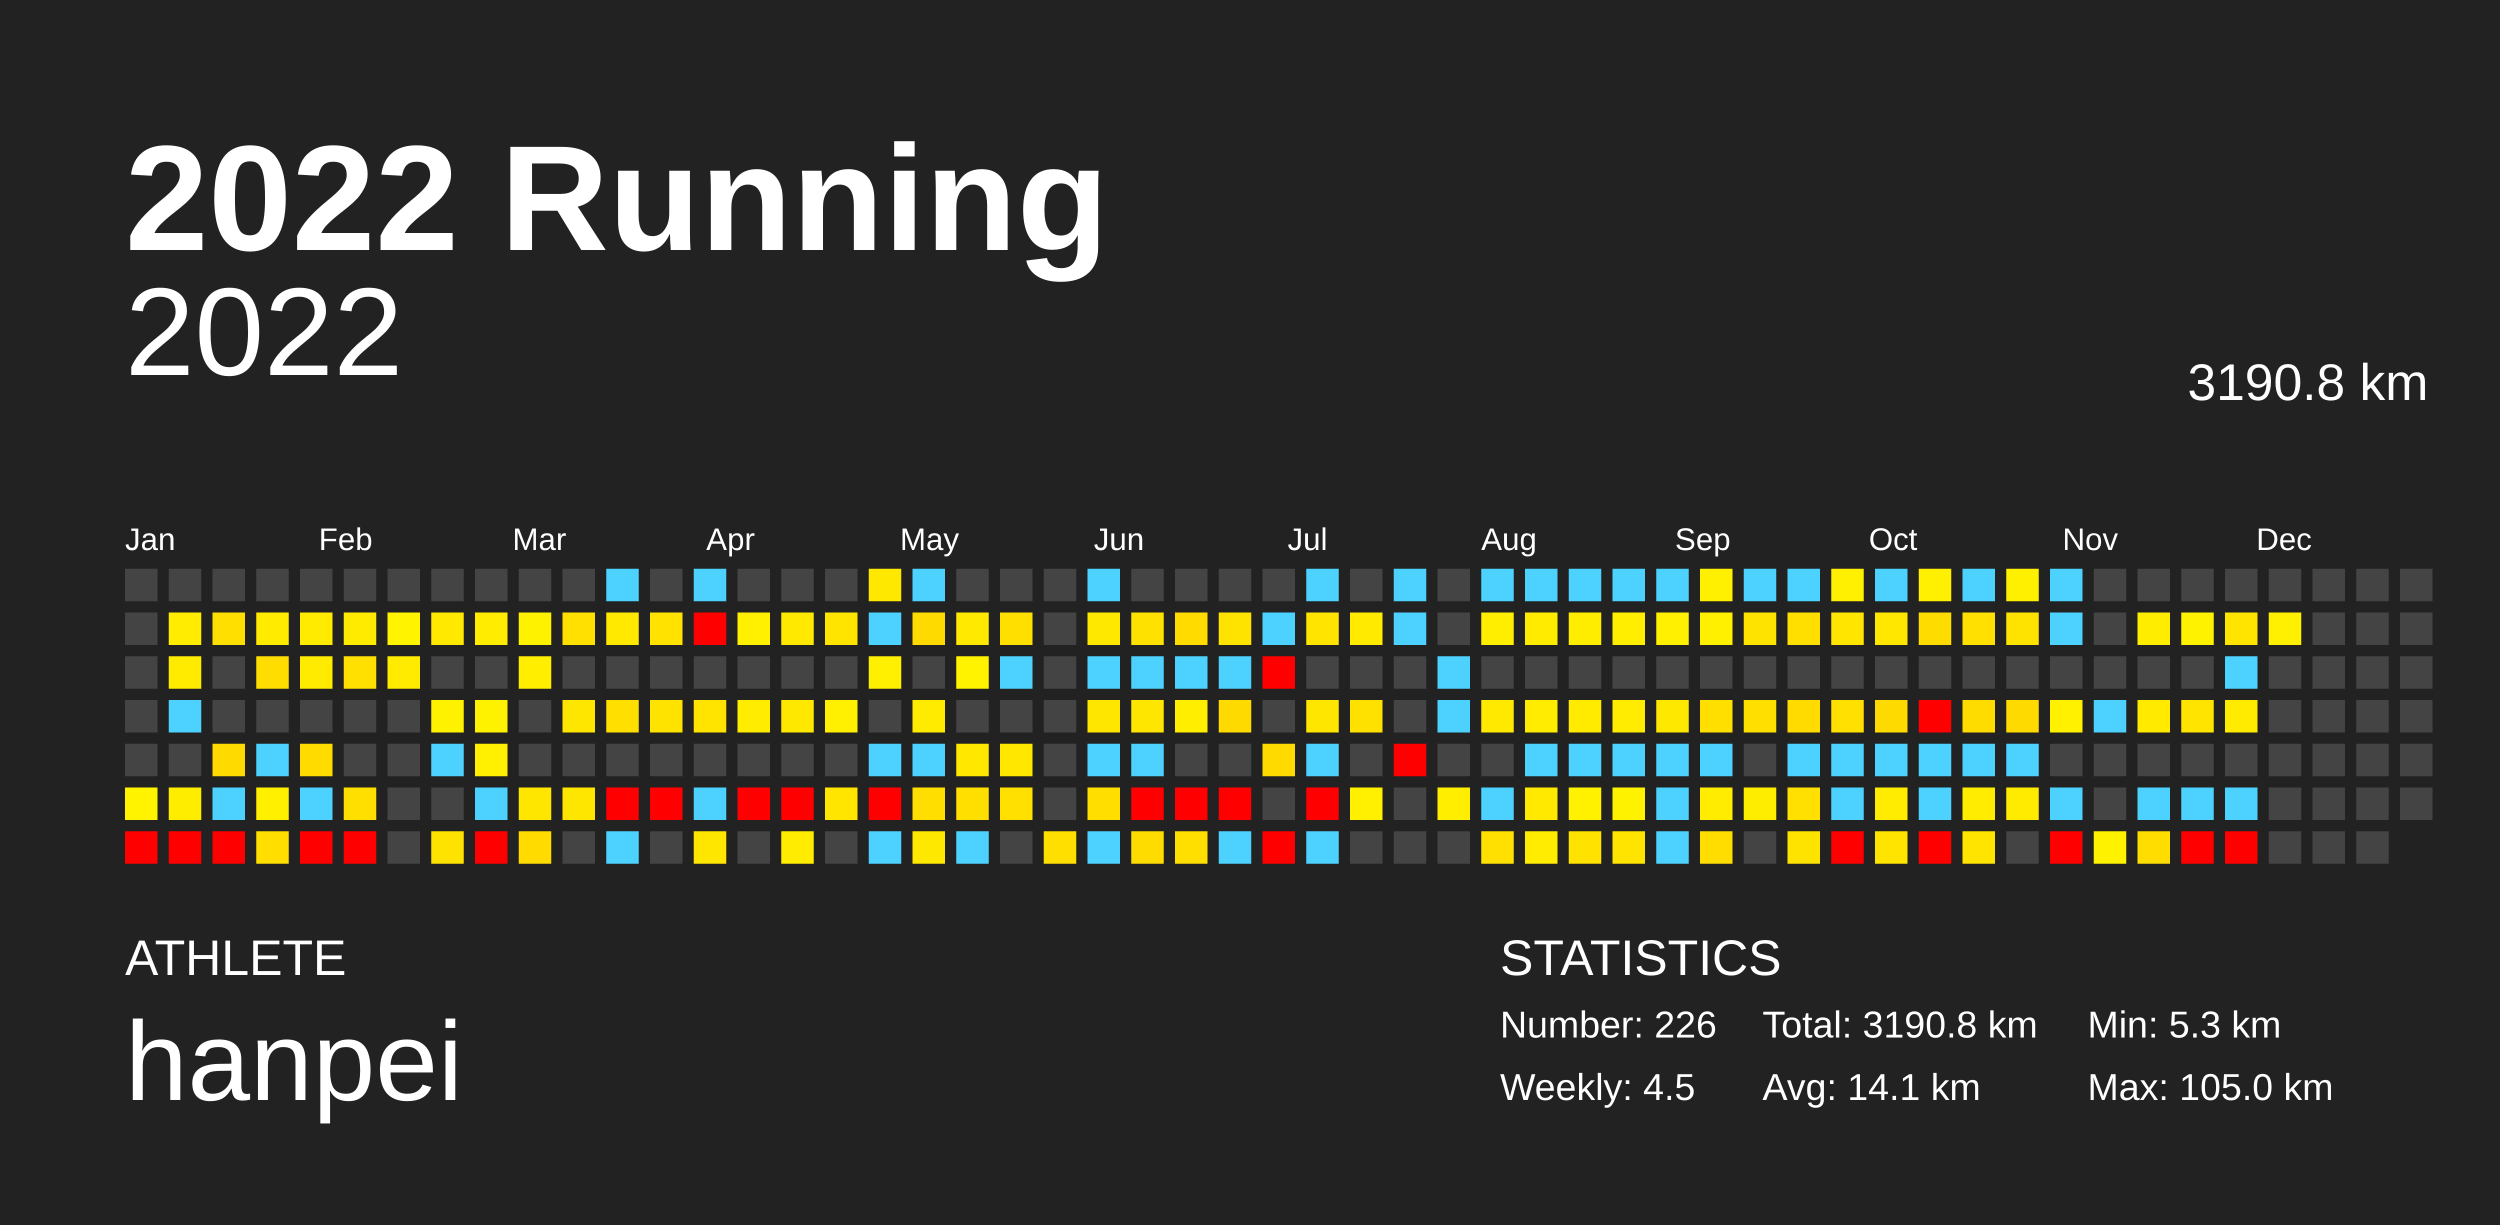
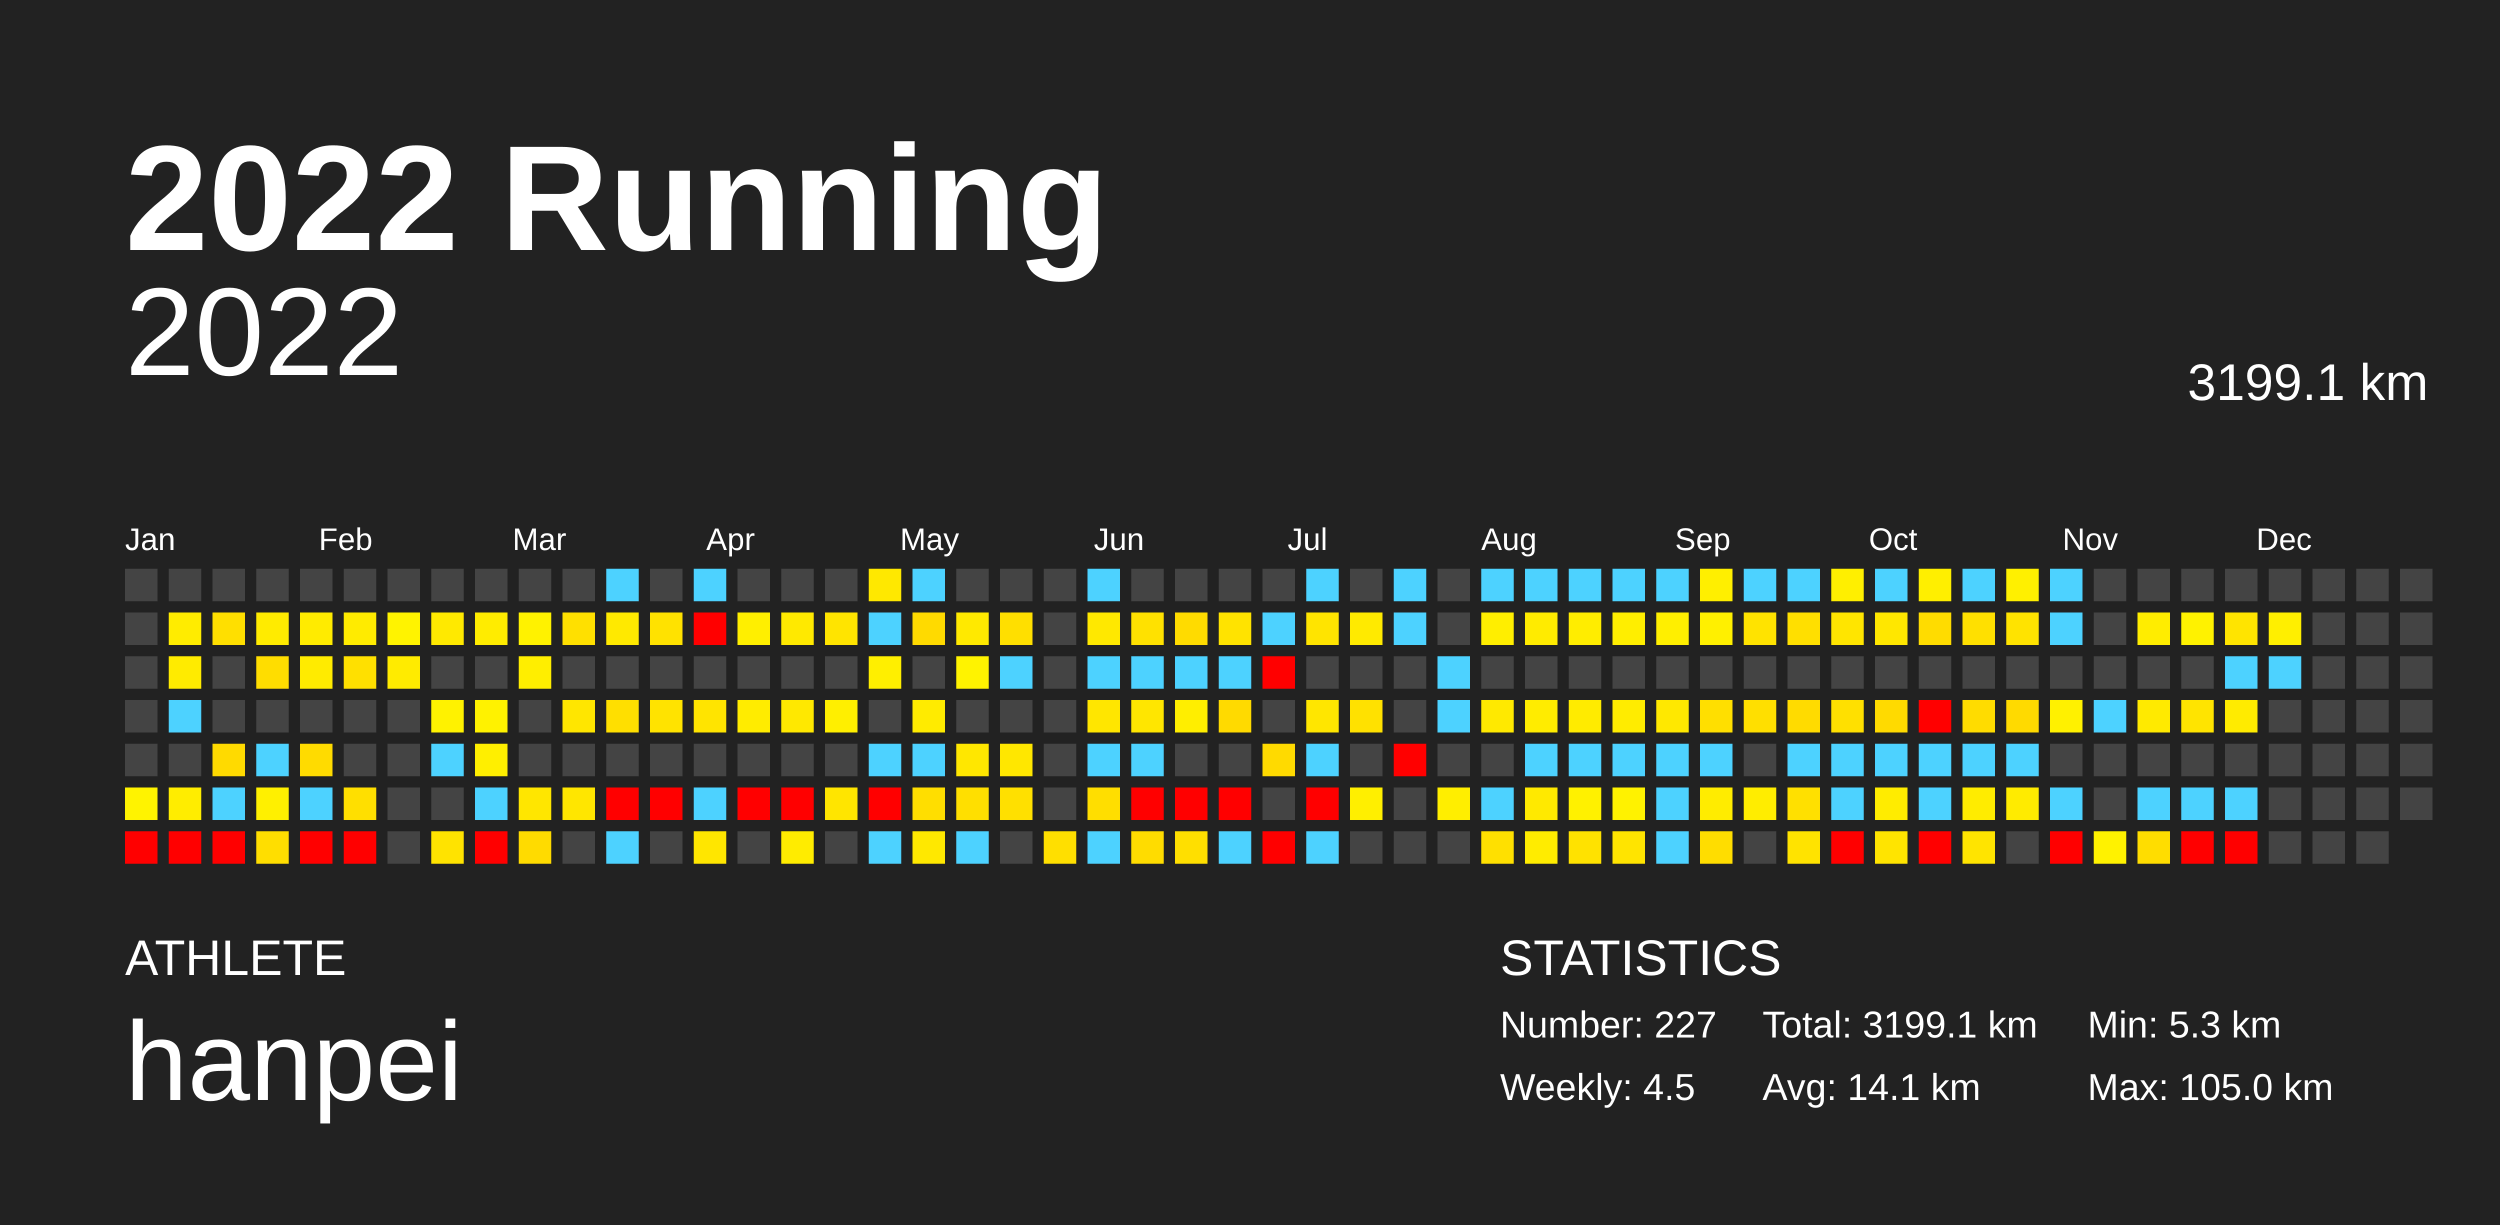
<svg xmlns="http://www.w3.org/2000/svg" baseProfile="full" height="98mm" version="1.1" viewBox="0,0,200,98" width="200mm">
  <defs />
  <rect fill="#222222" height="98" width="200" x="0" y="0" />
  <text fill="#FFFFFF" style="font-size:12px; font-family:Arial; font-weight:bold;" x="10" y="20">2022 Running</text>
  <text fill="#FFFFFF" style="font-size:4px; font-family:Arial" x="10" y="78">ATHLETE</text>
  <text fill="#FFFFFF" style="font-size:9px; font-family:Arial" x="10" y="88">hanpei</text>
  <text fill="#FFFFFF" style="font-size:4px; font-family:Arial" x="120" y="78">STATISTICS</text>
-   <text fill="#FFFFFF" style="font-size:3px; font-family:Arial" x="120" y="83">Number: 226</text>
+   <text fill="#FFFFFF" style="font-size:3px; font-family:Arial" x="120" y="83">Number: 227</text>
  <text fill="#FFFFFF" style="font-size:3px; font-family:Arial" x="120" y="88">Weekly: 4.5</text>
-   <text fill="#FFFFFF" style="font-size:3px; font-family:Arial" x="141" y="83">Total: 3190.8 km</text>
+   <text fill="#FFFFFF" style="font-size:3px; font-family:Arial" x="141" y="83">Total: 3199.1 km</text>
  <text fill="#FFFFFF" style="font-size:3px; font-family:Arial" x="141" y="88">Avg: 14.1 km</text>
  <text fill="#FFFFFF" style="font-size:3px; font-family:Arial" x="167" y="83">Min: 5.3 km</text>
  <text fill="#FFFFFF" style="font-size:3px; font-family:Arial" x="167" y="88">Max: 105.0 km</text>
  <text alignment-baseline="hanging" fill="#FFFFFF" style="font-size:10.0px; font-family:Arial;" x="10" y="30">2022</text>
-   <text alignment-baseline="hanging" fill="#FFFFFF" style="font-size:4.125px; font-family:Arial;" x="175" y="32">3190.8 km</text>
+   <text alignment-baseline="hanging" fill="#FFFFFF" style="font-size:4.125px; font-family:Arial;" x="175" y="32">3199.1 km</text>
  <text fill="#FFFFFF" style="font-size:2.5px; font-family:Arial" x="10.0" y="44">Jan</text>
  <text fill="#FFFFFF" style="font-size:2.5px; font-family:Arial" x="25.5" y="44">Feb</text>
  <text fill="#FFFFFF" style="font-size:2.5px; font-family:Arial" x="41.0" y="44">Mar</text>
  <text fill="#FFFFFF" style="font-size:2.5px; font-family:Arial" x="56.5" y="44">Apr</text>
  <text fill="#FFFFFF" style="font-size:2.5px; font-family:Arial" x="72.0" y="44">May</text>
  <text fill="#FFFFFF" style="font-size:2.5px; font-family:Arial" x="87.5" y="44">Jun</text>
  <text fill="#FFFFFF" style="font-size:2.5px; font-family:Arial" x="103.0" y="44">Jul</text>
  <text fill="#FFFFFF" style="font-size:2.5px; font-family:Arial" x="118.5" y="44">Aug</text>
  <text fill="#FFFFFF" style="font-size:2.5px; font-family:Arial" x="134.0" y="44">Sep</text>
  <text fill="#FFFFFF" style="font-size:2.5px; font-family:Arial" x="149.5" y="44">Oct</text>
  <text fill="#FFFFFF" style="font-size:2.5px; font-family:Arial" x="165.0" y="44">Nov</text>
  <text fill="#FFFFFF" style="font-size:2.5px; font-family:Arial" x="180.5" y="44">Dec</text>
  <rect fill="#444444" height="2.6" width="2.6" x="10.0" y="45.5" />
  <rect fill="#444444" height="2.6" width="2.6" x="10.0" y="49.0" />
  <rect fill="#444444" height="2.6" width="2.6" x="10.0" y="52.5" />
  <rect fill="#444444" height="2.6" width="2.6" x="10.0" y="56.0" />
  <rect fill="#444444" height="2.6" width="2.6" x="10.0" y="59.5" />
  <rect fill="#fff300" height="2.6" width="2.6" x="10.0" y="63.0" />
  <rect fill="red" height="2.6" width="2.6" x="10.0" y="66.5" />
  <rect fill="#444444" height="2.6" width="2.6" x="13.5" y="45.5" />
  <rect fill="#ffec00" height="2.6" width="2.6" x="13.5" y="49.0" />
  <rect fill="#ffeb00" height="2.6" width="2.6" x="13.5" y="52.5" />
  <rect fill="#4dd2ff" height="2.6" width="2.6" x="13.5" y="56.0" />
  <rect fill="#444444" height="2.6" width="2.6" x="13.5" y="59.5" />
  <rect fill="#ffed00" height="2.6" width="2.6" x="13.5" y="63.0" />
  <rect fill="red" height="2.6" width="2.6" x="13.5" y="66.5" />
  <rect fill="#444444" height="2.6" width="2.6" x="17.0" y="45.5" />
  <rect fill="#ffdf00" height="2.6" width="2.6" x="17.0" y="49.0" />
  <rect fill="#444444" height="2.6" width="2.6" x="17.0" y="52.5" />
  <rect fill="#444444" height="2.6" width="2.6" x="17.0" y="56.0" />
  <rect fill="#ffda00" height="2.6" width="2.6" x="17.0" y="59.5" />
  <rect fill="#4dd2ff" height="2.6" width="2.6" x="17.0" y="63.0" />
  <rect fill="red" height="2.6" width="2.6" x="17.0" y="66.5" />
  <rect fill="#444444" height="2.6" width="2.6" x="20.5" y="45.5" />
  <rect fill="#ffeb00" height="2.6" width="2.6" x="20.5" y="49.0" />
  <rect fill="#ffdd00" height="2.6" width="2.6" x="20.5" y="52.5" />
  <rect fill="#444444" height="2.6" width="2.6" x="20.5" y="56.0" />
  <rect fill="#4dd2ff" height="2.6" width="2.6" x="20.5" y="59.5" />
  <rect fill="#fff000" height="2.6" width="2.6" x="20.5" y="63.0" />
  <rect fill="#ffde00" height="2.6" width="2.6" x="20.5" y="66.5" />
  <rect fill="#444444" height="2.6" width="2.6" x="24.0" y="45.5" />
  <rect fill="#ffeb00" height="2.6" width="2.6" x="24.0" y="49.0" />
  <rect fill="#ffeb00" height="2.6" width="2.6" x="24.0" y="52.5" />
  <rect fill="#444444" height="2.6" width="2.6" x="24.0" y="56.0" />
  <rect fill="#ffdb00" height="2.6" width="2.6" x="24.0" y="59.5" />
  <rect fill="#4dd2ff" height="2.6" width="2.6" x="24.0" y="63.0" />
  <rect fill="red" height="2.6" width="2.6" x="24.0" y="66.5" />
  <rect fill="#444444" height="2.6" width="2.6" x="27.5" y="45.5" />
  <rect fill="#ffeb00" height="2.6" width="2.6" x="27.5" y="49.0" />
  <rect fill="#ffe000" height="2.6" width="2.6" x="27.5" y="52.5" />
  <rect fill="#444444" height="2.6" width="2.6" x="27.5" y="56.0" />
  <rect fill="#444444" height="2.6" width="2.6" x="27.5" y="59.5" />
  <rect fill="#ffdf00" height="2.6" width="2.6" x="27.5" y="63.0" />
  <rect fill="red" height="2.6" width="2.6" x="27.5" y="66.5" />
  <rect fill="#444444" height="2.6" width="2.6" x="31.0" y="45.5" />
  <rect fill="#fff300" height="2.6" width="2.6" x="31.0" y="49.0" />
  <rect fill="#ffeb00" height="2.6" width="2.6" x="31.0" y="52.5" />
  <rect fill="#444444" height="2.6" width="2.6" x="31.0" y="56.0" />
  <rect fill="#444444" height="2.6" width="2.6" x="31.0" y="59.5" />
  <rect fill="#444444" height="2.6" width="2.6" x="31.0" y="63.0" />
  <rect fill="#444444" height="2.6" width="2.6" x="31.0" y="66.5" />
  <rect fill="#444444" height="2.6" width="2.6" x="34.5" y="45.5" />
  <rect fill="#ffe900" height="2.6" width="2.6" x="34.5" y="49.0" />
  <rect fill="#444444" height="2.6" width="2.6" x="34.5" y="52.5" />
  <rect fill="#fff200" height="2.6" width="2.6" x="34.5" y="56.0" />
  <rect fill="#4dd2ff" height="2.6" width="2.6" x="34.5" y="59.5" />
  <rect fill="#444444" height="2.6" width="2.6" x="34.5" y="63.0" />
  <rect fill="#ffe300" height="2.6" width="2.6" x="34.5" y="66.5" />
  <rect fill="#444444" height="2.6" width="2.6" x="38.0" y="45.5" />
  <rect fill="#ffec00" height="2.6" width="2.6" x="38.0" y="49.0" />
  <rect fill="#444444" height="2.6" width="2.6" x="38.0" y="52.5" />
  <rect fill="#fff200" height="2.6" width="2.6" x="38.0" y="56.0" />
  <rect fill="#ffef00" height="2.6" width="2.6" x="38.0" y="59.5" />
  <rect fill="#4dd2ff" height="2.6" width="2.6" x="38.0" y="63.0" />
  <rect fill="red" height="2.6" width="2.6" x="38.0" y="66.5" />
  <rect fill="#444444" height="2.6" width="2.6" x="41.5" y="45.5" />
  <rect fill="#fff200" height="2.6" width="2.6" x="41.5" y="49.0" />
  <rect fill="#ffee00" height="2.6" width="2.6" x="41.5" y="52.5" />
  <rect fill="#444444" height="2.6" width="2.6" x="41.5" y="56.0" />
  <rect fill="#444444" height="2.6" width="2.6" x="41.5" y="59.5" />
  <rect fill="#ffe600" height="2.6" width="2.6" x="41.5" y="63.0" />
  <rect fill="#ffdb00" height="2.6" width="2.6" x="41.5" y="66.5" />
  <rect fill="#444444" height="2.6" width="2.6" x="45.0" y="45.5" />
  <rect fill="#ffe000" height="2.6" width="2.6" x="45.0" y="49.0" />
  <rect fill="#444444" height="2.6" width="2.6" x="45.0" y="52.5" />
  <rect fill="#ffe600" height="2.6" width="2.6" x="45.0" y="56.0" />
  <rect fill="#444444" height="2.6" width="2.6" x="45.0" y="59.5" />
  <rect fill="#ffe600" height="2.6" width="2.6" x="45.0" y="63.0" />
  <rect fill="#444444" height="2.6" width="2.6" x="45.0" y="66.5" />
  <rect fill="#4dd2ff" height="2.6" width="2.6" x="48.5" y="45.5" />
  <rect fill="#ffe900" height="2.6" width="2.6" x="48.5" y="49.0" />
  <rect fill="#444444" height="2.6" width="2.6" x="48.5" y="52.5" />
  <rect fill="#ffdf00" height="2.6" width="2.6" x="48.5" y="56.0" />
  <rect fill="#444444" height="2.6" width="2.6" x="48.5" y="59.5" />
  <rect fill="red" height="2.6" width="2.6" x="48.5" y="63.0" />
  <rect fill="#4dd2ff" height="2.6" width="2.6" x="48.5" y="66.5" />
  <rect fill="#444444" height="2.6" width="2.6" x="52.0" y="45.5" />
  <rect fill="#ffe200" height="2.6" width="2.6" x="52.0" y="49.0" />
  <rect fill="#444444" height="2.6" width="2.6" x="52.0" y="52.5" />
  <rect fill="#ffe300" height="2.6" width="2.6" x="52.0" y="56.0" />
  <rect fill="#444444" height="2.6" width="2.6" x="52.0" y="59.5" />
  <rect fill="red" height="2.6" width="2.6" x="52.0" y="63.0" />
  <rect fill="#444444" height="2.6" width="2.6" x="52.0" y="66.5" />
  <rect fill="#4dd2ff" height="2.6" width="2.6" x="55.5" y="45.5" />
  <rect fill="red" height="2.6" width="2.6" x="55.5" y="49.0" />
  <rect fill="#444444" height="2.6" width="2.6" x="55.5" y="52.5" />
  <rect fill="#ffe400" height="2.6" width="2.6" x="55.5" y="56.0" />
  <rect fill="#444444" height="2.6" width="2.6" x="55.5" y="59.5" />
  <rect fill="#4dd2ff" height="2.6" width="2.6" x="55.5" y="63.0" />
  <rect fill="#ffe600" height="2.6" width="2.6" x="55.5" y="66.5" />
  <rect fill="#444444" height="2.6" width="2.6" x="59.0" y="45.5" />
  <rect fill="#ffef00" height="2.6" width="2.6" x="59.0" y="49.0" />
  <rect fill="#444444" height="2.6" width="2.6" x="59.0" y="52.5" />
  <rect fill="#ffec00" height="2.6" width="2.6" x="59.0" y="56.0" />
  <rect fill="#444444" height="2.6" width="2.6" x="59.0" y="59.5" />
  <rect fill="red" height="2.6" width="2.6" x="59.0" y="63.0" />
  <rect fill="#444444" height="2.6" width="2.6" x="59.0" y="66.5" />
  <rect fill="#444444" height="2.6" width="2.6" x="62.5" y="45.5" />
  <rect fill="#ffe900" height="2.6" width="2.6" x="62.5" y="49.0" />
  <rect fill="#444444" height="2.6" width="2.6" x="62.5" y="52.5" />
  <rect fill="#ffe800" height="2.6" width="2.6" x="62.5" y="56.0" />
  <rect fill="#444444" height="2.6" width="2.6" x="62.5" y="59.5" />
  <rect fill="red" height="2.6" width="2.6" x="62.5" y="63.0" />
  <rect fill="#ffec00" height="2.6" width="2.6" x="62.5" y="66.5" />
  <rect fill="#444444" height="2.6" width="2.6" x="66.0" y="45.5" />
  <rect fill="#ffe400" height="2.6" width="2.6" x="66.0" y="49.0" />
  <rect fill="#444444" height="2.6" width="2.6" x="66.0" y="52.5" />
  <rect fill="#ffef00" height="2.6" width="2.6" x="66.0" y="56.0" />
  <rect fill="#444444" height="2.6" width="2.6" x="66.0" y="59.5" />
  <rect fill="#ffe500" height="2.6" width="2.6" x="66.0" y="63.0" />
  <rect fill="#444444" height="2.6" width="2.6" x="66.0" y="66.5" />
  <rect fill="#ffe800" height="2.6" width="2.6" x="69.5" y="45.5" />
  <rect fill="#4dd2ff" height="2.6" width="2.6" x="69.5" y="49.0" />
  <rect fill="#ffef00" height="2.6" width="2.6" x="69.5" y="52.5" />
  <rect fill="#444444" height="2.6" width="2.6" x="69.5" y="56.0" />
  <rect fill="#4dd2ff" height="2.6" width="2.6" x="69.5" y="59.5" />
  <rect fill="red" height="2.6" width="2.6" x="69.5" y="63.0" />
  <rect fill="#4dd2ff" height="2.6" width="2.6" x="69.5" y="66.5" />
  <rect fill="#4dd2ff" height="2.6" width="2.6" x="73.0" y="45.5" />
  <rect fill="#ffda00" height="2.6" width="2.6" x="73.0" y="49.0" />
  <rect fill="#444444" height="2.6" width="2.6" x="73.0" y="52.5" />
  <rect fill="#ffeb00" height="2.6" width="2.6" x="73.0" y="56.0" />
  <rect fill="#4dd2ff" height="2.6" width="2.6" x="73.0" y="59.5" />
  <rect fill="#ffde00" height="2.6" width="2.6" x="73.0" y="63.0" />
  <rect fill="#ffe800" height="2.6" width="2.6" x="73.0" y="66.5" />
  <rect fill="#444444" height="2.6" width="2.6" x="76.5" y="45.5" />
  <rect fill="#ffe900" height="2.6" width="2.6" x="76.5" y="49.0" />
  <rect fill="#fff300" height="2.6" width="2.6" x="76.5" y="52.5" />
  <rect fill="#444444" height="2.6" width="2.6" x="76.5" y="56.0" />
  <rect fill="#ffe700" height="2.6" width="2.6" x="76.5" y="59.5" />
  <rect fill="#ffdf00" height="2.6" width="2.6" x="76.5" y="63.0" />
  <rect fill="#4dd2ff" height="2.6" width="2.6" x="76.5" y="66.5" />
  <rect fill="#444444" height="2.6" width="2.6" x="80.0" y="45.5" />
  <rect fill="#ffdf00" height="2.6" width="2.6" x="80.0" y="49.0" />
  <rect fill="#4dd2ff" height="2.6" width="2.6" x="80.0" y="52.5" />
  <rect fill="#444444" height="2.6" width="2.6" x="80.0" y="56.0" />
  <rect fill="#ffe700" height="2.6" width="2.6" x="80.0" y="59.5" />
  <rect fill="#ffe000" height="2.6" width="2.6" x="80.0" y="63.0" />
  <rect fill="#444444" height="2.6" width="2.6" x="80.0" y="66.5" />
  <rect fill="#444444" height="2.6" width="2.6" x="83.5" y="45.5" />
  <rect fill="#444444" height="2.6" width="2.6" x="83.5" y="49.0" />
  <rect fill="#444444" height="2.6" width="2.6" x="83.5" y="52.5" />
  <rect fill="#444444" height="2.6" width="2.6" x="83.5" y="56.0" />
  <rect fill="#444444" height="2.6" width="2.6" x="83.5" y="59.5" />
  <rect fill="#444444" height="2.6" width="2.6" x="83.5" y="63.0" />
  <rect fill="#ffdf00" height="2.6" width="2.6" x="83.5" y="66.5" />
  <rect fill="#4dd2ff" height="2.6" width="2.6" x="87.0" y="45.5" />
  <rect fill="#ffe800" height="2.6" width="2.6" x="87.0" y="49.0" />
  <rect fill="#4dd2ff" height="2.6" width="2.6" x="87.0" y="52.5" />
  <rect fill="#ffe600" height="2.6" width="2.6" x="87.0" y="56.0" />
  <rect fill="#4dd2ff" height="2.6" width="2.6" x="87.0" y="59.5" />
  <rect fill="#ffde00" height="2.6" width="2.6" x="87.0" y="63.0" />
  <rect fill="#4dd2ff" height="2.6" width="2.6" x="87.0" y="66.5" />
  <rect fill="#444444" height="2.6" width="2.6" x="90.5" y="45.5" />
  <rect fill="#ffe100" height="2.6" width="2.6" x="90.5" y="49.0" />
  <rect fill="#4dd2ff" height="2.6" width="2.6" x="90.5" y="52.5" />
  <rect fill="#ffe600" height="2.6" width="2.6" x="90.5" y="56.0" />
  <rect fill="#4dd2ff" height="2.6" width="2.6" x="90.5" y="59.5" />
  <rect fill="red" height="2.6" width="2.6" x="90.5" y="63.0" />
  <rect fill="#ffdc00" height="2.6" width="2.6" x="90.5" y="66.5" />
  <rect fill="#444444" height="2.6" width="2.6" x="94.0" y="45.5" />
  <rect fill="#ffdb00" height="2.6" width="2.6" x="94.0" y="49.0" />
  <rect fill="#4dd2ff" height="2.6" width="2.6" x="94.0" y="52.5" />
  <rect fill="#ffee00" height="2.6" width="2.6" x="94.0" y="56.0" />
  <rect fill="#444444" height="2.6" width="2.6" x="94.0" y="59.5" />
  <rect fill="red" height="2.6" width="2.6" x="94.0" y="63.0" />
  <rect fill="#ffdf00" height="2.6" width="2.6" x="94.0" y="66.5" />
  <rect fill="#444444" height="2.6" width="2.6" x="97.5" y="45.5" />
  <rect fill="#ffe300" height="2.6" width="2.6" x="97.5" y="49.0" />
  <rect fill="#4dd2ff" height="2.6" width="2.6" x="97.5" y="52.5" />
  <rect fill="#ffda00" height="2.6" width="2.6" x="97.5" y="56.0" />
  <rect fill="#444444" height="2.6" width="2.6" x="97.5" y="59.5" />
  <rect fill="red" height="2.6" width="2.6" x="97.5" y="63.0" />
  <rect fill="#4dd2ff" height="2.6" width="2.6" x="97.5" y="66.5" />
  <rect fill="#444444" height="2.6" width="2.6" x="101.0" y="45.5" />
  <rect fill="#4dd2ff" height="2.6" width="2.6" x="101.0" y="49.0" />
  <rect fill="red" height="2.6" width="2.6" x="101.0" y="52.5" />
  <rect fill="#444444" height="2.6" width="2.6" x="101.0" y="56.0" />
  <rect fill="#ffda00" height="2.6" width="2.6" x="101.0" y="59.5" />
  <rect fill="#444444" height="2.6" width="2.6" x="101.0" y="63.0" />
  <rect fill="red" height="2.6" width="2.6" x="101.0" y="66.5" />
  <rect fill="#4dd2ff" height="2.6" width="2.6" x="104.5" y="45.5" />
  <rect fill="#ffe400" height="2.6" width="2.6" x="104.5" y="49.0" />
  <rect fill="#444444" height="2.6" width="2.6" x="104.5" y="52.5" />
  <rect fill="#ffe600" height="2.6" width="2.6" x="104.5" y="56.0" />
  <rect fill="#4dd2ff" height="2.6" width="2.6" x="104.5" y="59.5" />
  <rect fill="red" height="2.6" width="2.6" x="104.5" y="63.0" />
  <rect fill="#4dd2ff" height="2.6" width="2.6" x="104.5" y="66.5" />
  <rect fill="#444444" height="2.6" width="2.6" x="108.0" y="45.5" />
  <rect fill="#ffea00" height="2.6" width="2.6" x="108.0" y="49.0" />
  <rect fill="#444444" height="2.6" width="2.6" x="108.0" y="52.5" />
  <rect fill="#ffe100" height="2.6" width="2.6" x="108.0" y="56.0" />
  <rect fill="#444444" height="2.6" width="2.6" x="108.0" y="59.5" />
  <rect fill="#ffef00" height="2.6" width="2.6" x="108.0" y="63.0" />
  <rect fill="#444444" height="2.6" width="2.6" x="108.0" y="66.5" />
  <rect fill="#4dd2ff" height="2.6" width="2.6" x="111.5" y="45.5" />
  <rect fill="#4dd2ff" height="2.6" width="2.6" x="111.5" y="49.0" />
  <rect fill="#444444" height="2.6" width="2.6" x="111.5" y="52.5" />
  <rect fill="#444444" height="2.6" width="2.6" x="111.5" y="56.0" />
  <rect fill="red" height="2.6" width="2.6" x="111.5" y="59.5" />
  <rect fill="#444444" height="2.6" width="2.6" x="111.5" y="63.0" />
  <rect fill="#444444" height="2.6" width="2.6" x="111.5" y="66.5" />
  <rect fill="#444444" height="2.6" width="2.6" x="115.0" y="45.5" />
  <rect fill="#444444" height="2.6" width="2.6" x="115.0" y="49.0" />
  <rect fill="#4dd2ff" height="2.6" width="2.6" x="115.0" y="52.5" />
  <rect fill="#4dd2ff" height="2.6" width="2.6" x="115.0" y="56.0" />
  <rect fill="#444444" height="2.6" width="2.6" x="115.0" y="59.5" />
  <rect fill="#ffee00" height="2.6" width="2.6" x="115.0" y="63.0" />
  <rect fill="#444444" height="2.6" width="2.6" x="115.0" y="66.5" />
  <rect fill="#4dd2ff" height="2.6" width="2.6" x="118.5" y="45.5" />
  <rect fill="#ffee00" height="2.6" width="2.6" x="118.5" y="49.0" />
  <rect fill="#444444" height="2.6" width="2.6" x="118.5" y="52.5" />
  <rect fill="#ffe900" height="2.6" width="2.6" x="118.5" y="56.0" />
  <rect fill="#444444" height="2.6" width="2.6" x="118.5" y="59.5" />
  <rect fill="#4dd2ff" height="2.6" width="2.6" x="118.5" y="63.0" />
  <rect fill="#ffe000" height="2.6" width="2.6" x="118.5" y="66.5" />
  <rect fill="#4dd2ff" height="2.6" width="2.6" x="122.0" y="45.5" />
  <rect fill="#ffeb00" height="2.6" width="2.6" x="122.0" y="49.0" />
  <rect fill="#444444" height="2.6" width="2.6" x="122.0" y="52.5" />
  <rect fill="#ffec00" height="2.6" width="2.6" x="122.0" y="56.0" />
  <rect fill="#4dd2ff" height="2.6" width="2.6" x="122.0" y="59.5" />
  <rect fill="#ffe900" height="2.6" width="2.6" x="122.0" y="63.0" />
  <rect fill="#ffec00" height="2.6" width="2.6" x="122.0" y="66.5" />
  <rect fill="#4dd2ff" height="2.6" width="2.6" x="125.5" y="45.5" />
  <rect fill="#ffed00" height="2.6" width="2.6" x="125.5" y="49.0" />
  <rect fill="#444444" height="2.6" width="2.6" x="125.5" y="52.5" />
  <rect fill="#ffeb00" height="2.6" width="2.6" x="125.5" y="56.0" />
  <rect fill="#4dd2ff" height="2.6" width="2.6" x="125.5" y="59.5" />
  <rect fill="#fff100" height="2.6" width="2.6" x="125.5" y="63.0" />
  <rect fill="#ffe200" height="2.6" width="2.6" x="125.5" y="66.5" />
  <rect fill="#4dd2ff" height="2.6" width="2.6" x="129.0" y="45.5" />
  <rect fill="#ffee00" height="2.6" width="2.6" x="129.0" y="49.0" />
  <rect fill="#444444" height="2.6" width="2.6" x="129.0" y="52.5" />
  <rect fill="#ffec00" height="2.6" width="2.6" x="129.0" y="56.0" />
  <rect fill="#4dd2ff" height="2.6" width="2.6" x="129.0" y="59.5" />
  <rect fill="#fff200" height="2.6" width="2.6" x="129.0" y="63.0" />
  <rect fill="#ffe400" height="2.6" width="2.6" x="129.0" y="66.5" />
  <rect fill="#4dd2ff" height="2.6" width="2.6" x="132.5" y="45.5" />
  <rect fill="#ffef00" height="2.6" width="2.6" x="132.5" y="49.0" />
  <rect fill="#444444" height="2.6" width="2.6" x="132.5" y="52.5" />
  <rect fill="#ffe800" height="2.6" width="2.6" x="132.5" y="56.0" />
  <rect fill="#4dd2ff" height="2.6" width="2.6" x="132.5" y="59.5" />
  <rect fill="#4dd2ff" height="2.6" width="2.6" x="132.5" y="63.0" />
  <rect fill="#4dd2ff" height="2.6" width="2.6" x="132.5" y="66.5" />
  <rect fill="#ffef00" height="2.6" width="2.6" x="136.0" y="45.5" />
  <rect fill="#fff000" height="2.6" width="2.6" x="136.0" y="49.0" />
  <rect fill="#444444" height="2.6" width="2.6" x="136.0" y="52.5" />
  <rect fill="#ffdf00" height="2.6" width="2.6" x="136.0" y="56.0" />
  <rect fill="#4dd2ff" height="2.6" width="2.6" x="136.0" y="59.5" />
  <rect fill="#ffec00" height="2.6" width="2.6" x="136.0" y="63.0" />
  <rect fill="#ffdd00" height="2.6" width="2.6" x="136.0" y="66.5" />
  <rect fill="#4dd2ff" height="2.6" width="2.6" x="139.5" y="45.5" />
  <rect fill="#ffe300" height="2.6" width="2.6" x="139.5" y="49.0" />
  <rect fill="#444444" height="2.6" width="2.6" x="139.5" y="52.5" />
  <rect fill="#ffdf00" height="2.6" width="2.6" x="139.5" y="56.0" />
  <rect fill="#444444" height="2.6" width="2.6" x="139.5" y="59.5" />
  <rect fill="#ffed00" height="2.6" width="2.6" x="139.5" y="63.0" />
  <rect fill="#444444" height="2.6" width="2.6" x="139.5" y="66.5" />
  <rect fill="#4dd2ff" height="2.6" width="2.6" x="143.0" y="45.5" />
  <rect fill="#ffdf00" height="2.6" width="2.6" x="143.0" y="49.0" />
  <rect fill="#444444" height="2.6" width="2.6" x="143.0" y="52.5" />
  <rect fill="#ffdb00" height="2.6" width="2.6" x="143.0" y="56.0" />
  <rect fill="#4dd2ff" height="2.6" width="2.6" x="143.0" y="59.5" />
  <rect fill="#ffe000" height="2.6" width="2.6" x="143.0" y="63.0" />
  <rect fill="#ffe300" height="2.6" width="2.6" x="143.0" y="66.5" />
  <rect fill="#ffef00" height="2.6" width="2.6" x="146.5" y="45.5" />
  <rect fill="#ffe500" height="2.6" width="2.6" x="146.5" y="49.0" />
  <rect fill="#444444" height="2.6" width="2.6" x="146.5" y="52.5" />
  <rect fill="#ffe000" height="2.6" width="2.6" x="146.5" y="56.0" />
  <rect fill="#4dd2ff" height="2.6" width="2.6" x="146.5" y="59.5" />
  <rect fill="#4dd2ff" height="2.6" width="2.6" x="146.5" y="63.0" />
  <rect fill="red" height="2.6" width="2.6" x="146.5" y="66.5" />
  <rect fill="#4dd2ff" height="2.6" width="2.6" x="150.0" y="45.5" />
  <rect fill="#ffe700" height="2.6" width="2.6" x="150.0" y="49.0" />
  <rect fill="#444444" height="2.6" width="2.6" x="150.0" y="52.5" />
  <rect fill="#ffda00" height="2.6" width="2.6" x="150.0" y="56.0" />
  <rect fill="#4dd2ff" height="2.6" width="2.6" x="150.0" y="59.5" />
  <rect fill="#ffec00" height="2.6" width="2.6" x="150.0" y="63.0" />
  <rect fill="#ffe400" height="2.6" width="2.6" x="150.0" y="66.5" />
  <rect fill="#ffef00" height="2.6" width="2.6" x="153.5" y="45.5" />
  <rect fill="#ffdc00" height="2.6" width="2.6" x="153.5" y="49.0" />
  <rect fill="#444444" height="2.6" width="2.6" x="153.5" y="52.5" />
  <rect fill="red" height="2.6" width="2.6" x="153.5" y="56.0" />
  <rect fill="#4dd2ff" height="2.6" width="2.6" x="153.5" y="59.5" />
  <rect fill="#4dd2ff" height="2.6" width="2.6" x="153.5" y="63.0" />
  <rect fill="red" height="2.6" width="2.6" x="153.5" y="66.5" />
  <rect fill="#4dd2ff" height="2.6" width="2.6" x="157.0" y="45.5" />
  <rect fill="#ffe000" height="2.6" width="2.6" x="157.0" y="49.0" />
  <rect fill="#444444" height="2.6" width="2.6" x="157.0" y="52.5" />
  <rect fill="#ffdc00" height="2.6" width="2.6" x="157.0" y="56.0" />
  <rect fill="#4dd2ff" height="2.6" width="2.6" x="157.0" y="59.5" />
  <rect fill="#ffec00" height="2.6" width="2.6" x="157.0" y="63.0" />
  <rect fill="#ffe400" height="2.6" width="2.6" x="157.0" y="66.5" />
  <rect fill="#fff000" height="2.6" width="2.6" x="160.5" y="45.5" />
  <rect fill="#ffe300" height="2.6" width="2.6" x="160.5" y="49.0" />
  <rect fill="#444444" height="2.6" width="2.6" x="160.5" y="52.5" />
  <rect fill="#ffda00" height="2.6" width="2.6" x="160.5" y="56.0" />
  <rect fill="#4dd2ff" height="2.6" width="2.6" x="160.5" y="59.5" />
  <rect fill="#ffeb00" height="2.6" width="2.6" x="160.5" y="63.0" />
  <rect fill="#444444" height="2.6" width="2.6" x="160.5" y="66.5" />
  <rect fill="#4dd2ff" height="2.6" width="2.6" x="164.0" y="45.5" />
  <rect fill="#4dd2ff" height="2.6" width="2.6" x="164.0" y="49.0" />
  <rect fill="#444444" height="2.6" width="2.6" x="164.0" y="52.5" />
  <rect fill="#fff100" height="2.6" width="2.6" x="164.0" y="56.0" />
  <rect fill="#444444" height="2.6" width="2.6" x="164.0" y="59.5" />
  <rect fill="#4dd2ff" height="2.6" width="2.6" x="164.0" y="63.0" />
  <rect fill="red" height="2.6" width="2.6" x="164.0" y="66.5" />
  <rect fill="#444444" height="2.6" width="2.6" x="167.5" y="45.5" />
  <rect fill="#444444" height="2.6" width="2.6" x="167.5" y="49.0" />
  <rect fill="#444444" height="2.6" width="2.6" x="167.5" y="52.5" />
  <rect fill="#4dd2ff" height="2.6" width="2.6" x="167.5" y="56.0" />
  <rect fill="#444444" height="2.6" width="2.6" x="167.5" y="59.5" />
  <rect fill="#444444" height="2.6" width="2.6" x="167.5" y="63.0" />
  <rect fill="#fff200" height="2.6" width="2.6" x="167.5" y="66.5" />
  <rect fill="#444444" height="2.6" width="2.6" x="171.0" y="45.5" />
  <rect fill="#ffed00" height="2.6" width="2.6" x="171.0" y="49.0" />
  <rect fill="#444444" height="2.6" width="2.6" x="171.0" y="52.5" />
  <rect fill="#ffea00" height="2.6" width="2.6" x="171.0" y="56.0" />
  <rect fill="#444444" height="2.6" width="2.6" x="171.0" y="59.5" />
  <rect fill="#4dd2ff" height="2.6" width="2.6" x="171.0" y="63.0" />
  <rect fill="#ffdd00" height="2.6" width="2.6" x="171.0" y="66.5" />
  <rect fill="#444444" height="2.6" width="2.6" x="174.5" y="45.5" />
  <rect fill="#fff200" height="2.6" width="2.6" x="174.5" y="49.0" />
  <rect fill="#444444" height="2.6" width="2.6" x="174.5" y="52.5" />
  <rect fill="#ffe400" height="2.6" width="2.6" x="174.5" y="56.0" />
  <rect fill="#444444" height="2.6" width="2.6" x="174.5" y="59.5" />
  <rect fill="#4dd2ff" height="2.6" width="2.6" x="174.5" y="63.0" />
  <rect fill="red" height="2.6" width="2.6" x="174.5" y="66.5" />
  <rect fill="#444444" height="2.6" width="2.6" x="178.0" y="45.5" />
  <rect fill="#ffe400" height="2.6" width="2.6" x="178.0" y="49.0" />
  <rect fill="#4dd2ff" height="2.6" width="2.6" x="178.0" y="52.5" />
  <rect fill="#ffeb00" height="2.6" width="2.6" x="178.0" y="56.0" />
  <rect fill="#444444" height="2.6" width="2.6" x="178.0" y="59.5" />
  <rect fill="#4dd2ff" height="2.6" width="2.6" x="178.0" y="63.0" />
  <rect fill="red" height="2.6" width="2.6" x="178.0" y="66.5" />
  <rect fill="#444444" height="2.6" width="2.6" x="181.5" y="45.5" />
  <rect fill="#ffef00" height="2.6" width="2.6" x="181.5" y="49.0" />
-   <rect fill="#444444" height="2.6" width="2.6" x="181.5" y="52.5" />
+   <rect fill="#4dd2ff" height="2.6" width="2.6" x="181.5" y="52.5" />
  <rect fill="#444444" height="2.6" width="2.6" x="181.5" y="56.0" />
  <rect fill="#444444" height="2.6" width="2.6" x="181.5" y="59.5" />
  <rect fill="#444444" height="2.6" width="2.6" x="181.5" y="63.0" />
  <rect fill="#444444" height="2.6" width="2.6" x="181.5" y="66.5" />
  <rect fill="#444444" height="2.6" width="2.6" x="185.0" y="45.5" />
  <rect fill="#444444" height="2.6" width="2.6" x="185.0" y="49.0" />
  <rect fill="#444444" height="2.6" width="2.6" x="185.0" y="52.5" />
  <rect fill="#444444" height="2.6" width="2.6" x="185.0" y="56.0" />
  <rect fill="#444444" height="2.6" width="2.6" x="185.0" y="59.5" />
  <rect fill="#444444" height="2.6" width="2.6" x="185.0" y="63.0" />
  <rect fill="#444444" height="2.6" width="2.6" x="185.0" y="66.5" />
  <rect fill="#444444" height="2.6" width="2.6" x="188.5" y="45.5" />
  <rect fill="#444444" height="2.6" width="2.6" x="188.5" y="49.0" />
  <rect fill="#444444" height="2.6" width="2.6" x="188.5" y="52.5" />
  <rect fill="#444444" height="2.6" width="2.6" x="188.5" y="56.0" />
  <rect fill="#444444" height="2.6" width="2.6" x="188.5" y="59.5" />
  <rect fill="#444444" height="2.6" width="2.6" x="188.5" y="63.0" />
  <rect fill="#444444" height="2.6" width="2.6" x="188.5" y="66.5" />
  <rect fill="#444444" height="2.6" width="2.6" x="192.0" y="45.5" />
  <rect fill="#444444" height="2.6" width="2.6" x="192.0" y="49.0" />
  <rect fill="#444444" height="2.6" width="2.6" x="192.0" y="52.5" />
  <rect fill="#444444" height="2.6" width="2.6" x="192.0" y="56.0" />
  <rect fill="#444444" height="2.6" width="2.6" x="192.0" y="59.5" />
  <rect fill="#444444" height="2.6" width="2.6" x="192.0" y="63.0" />
</svg>
